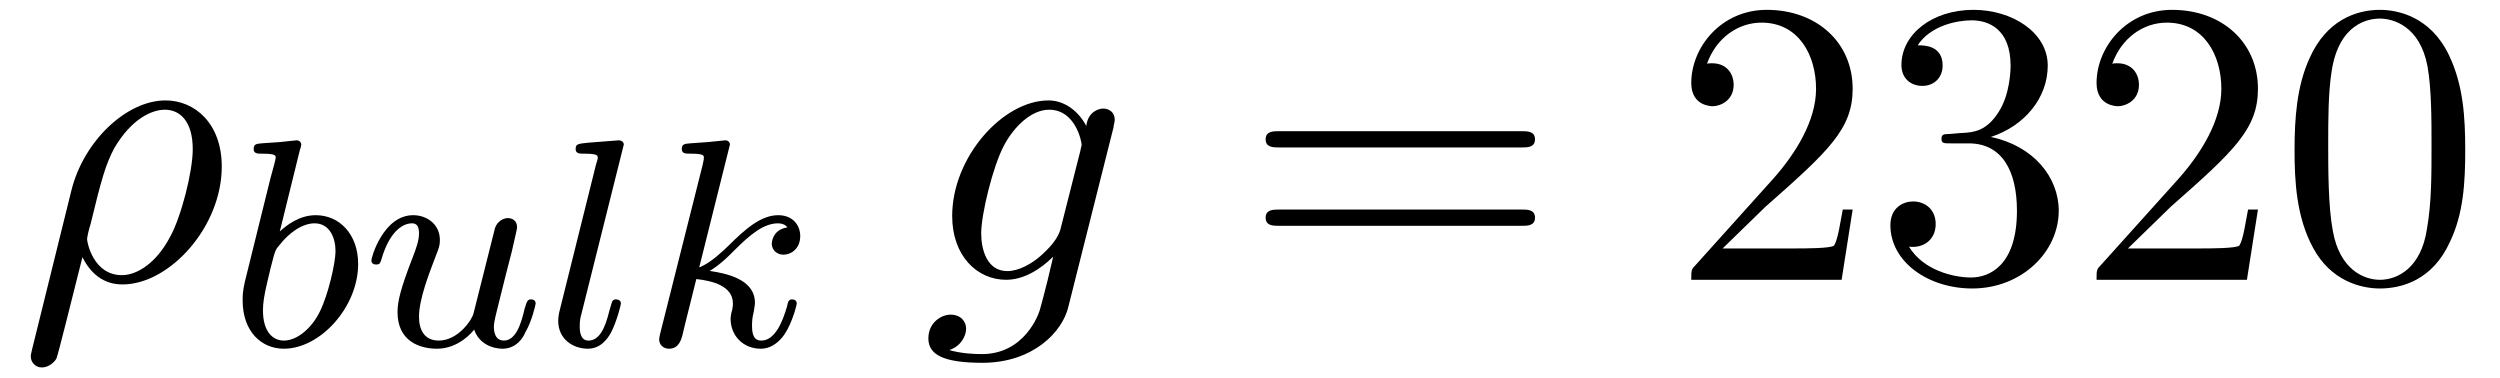
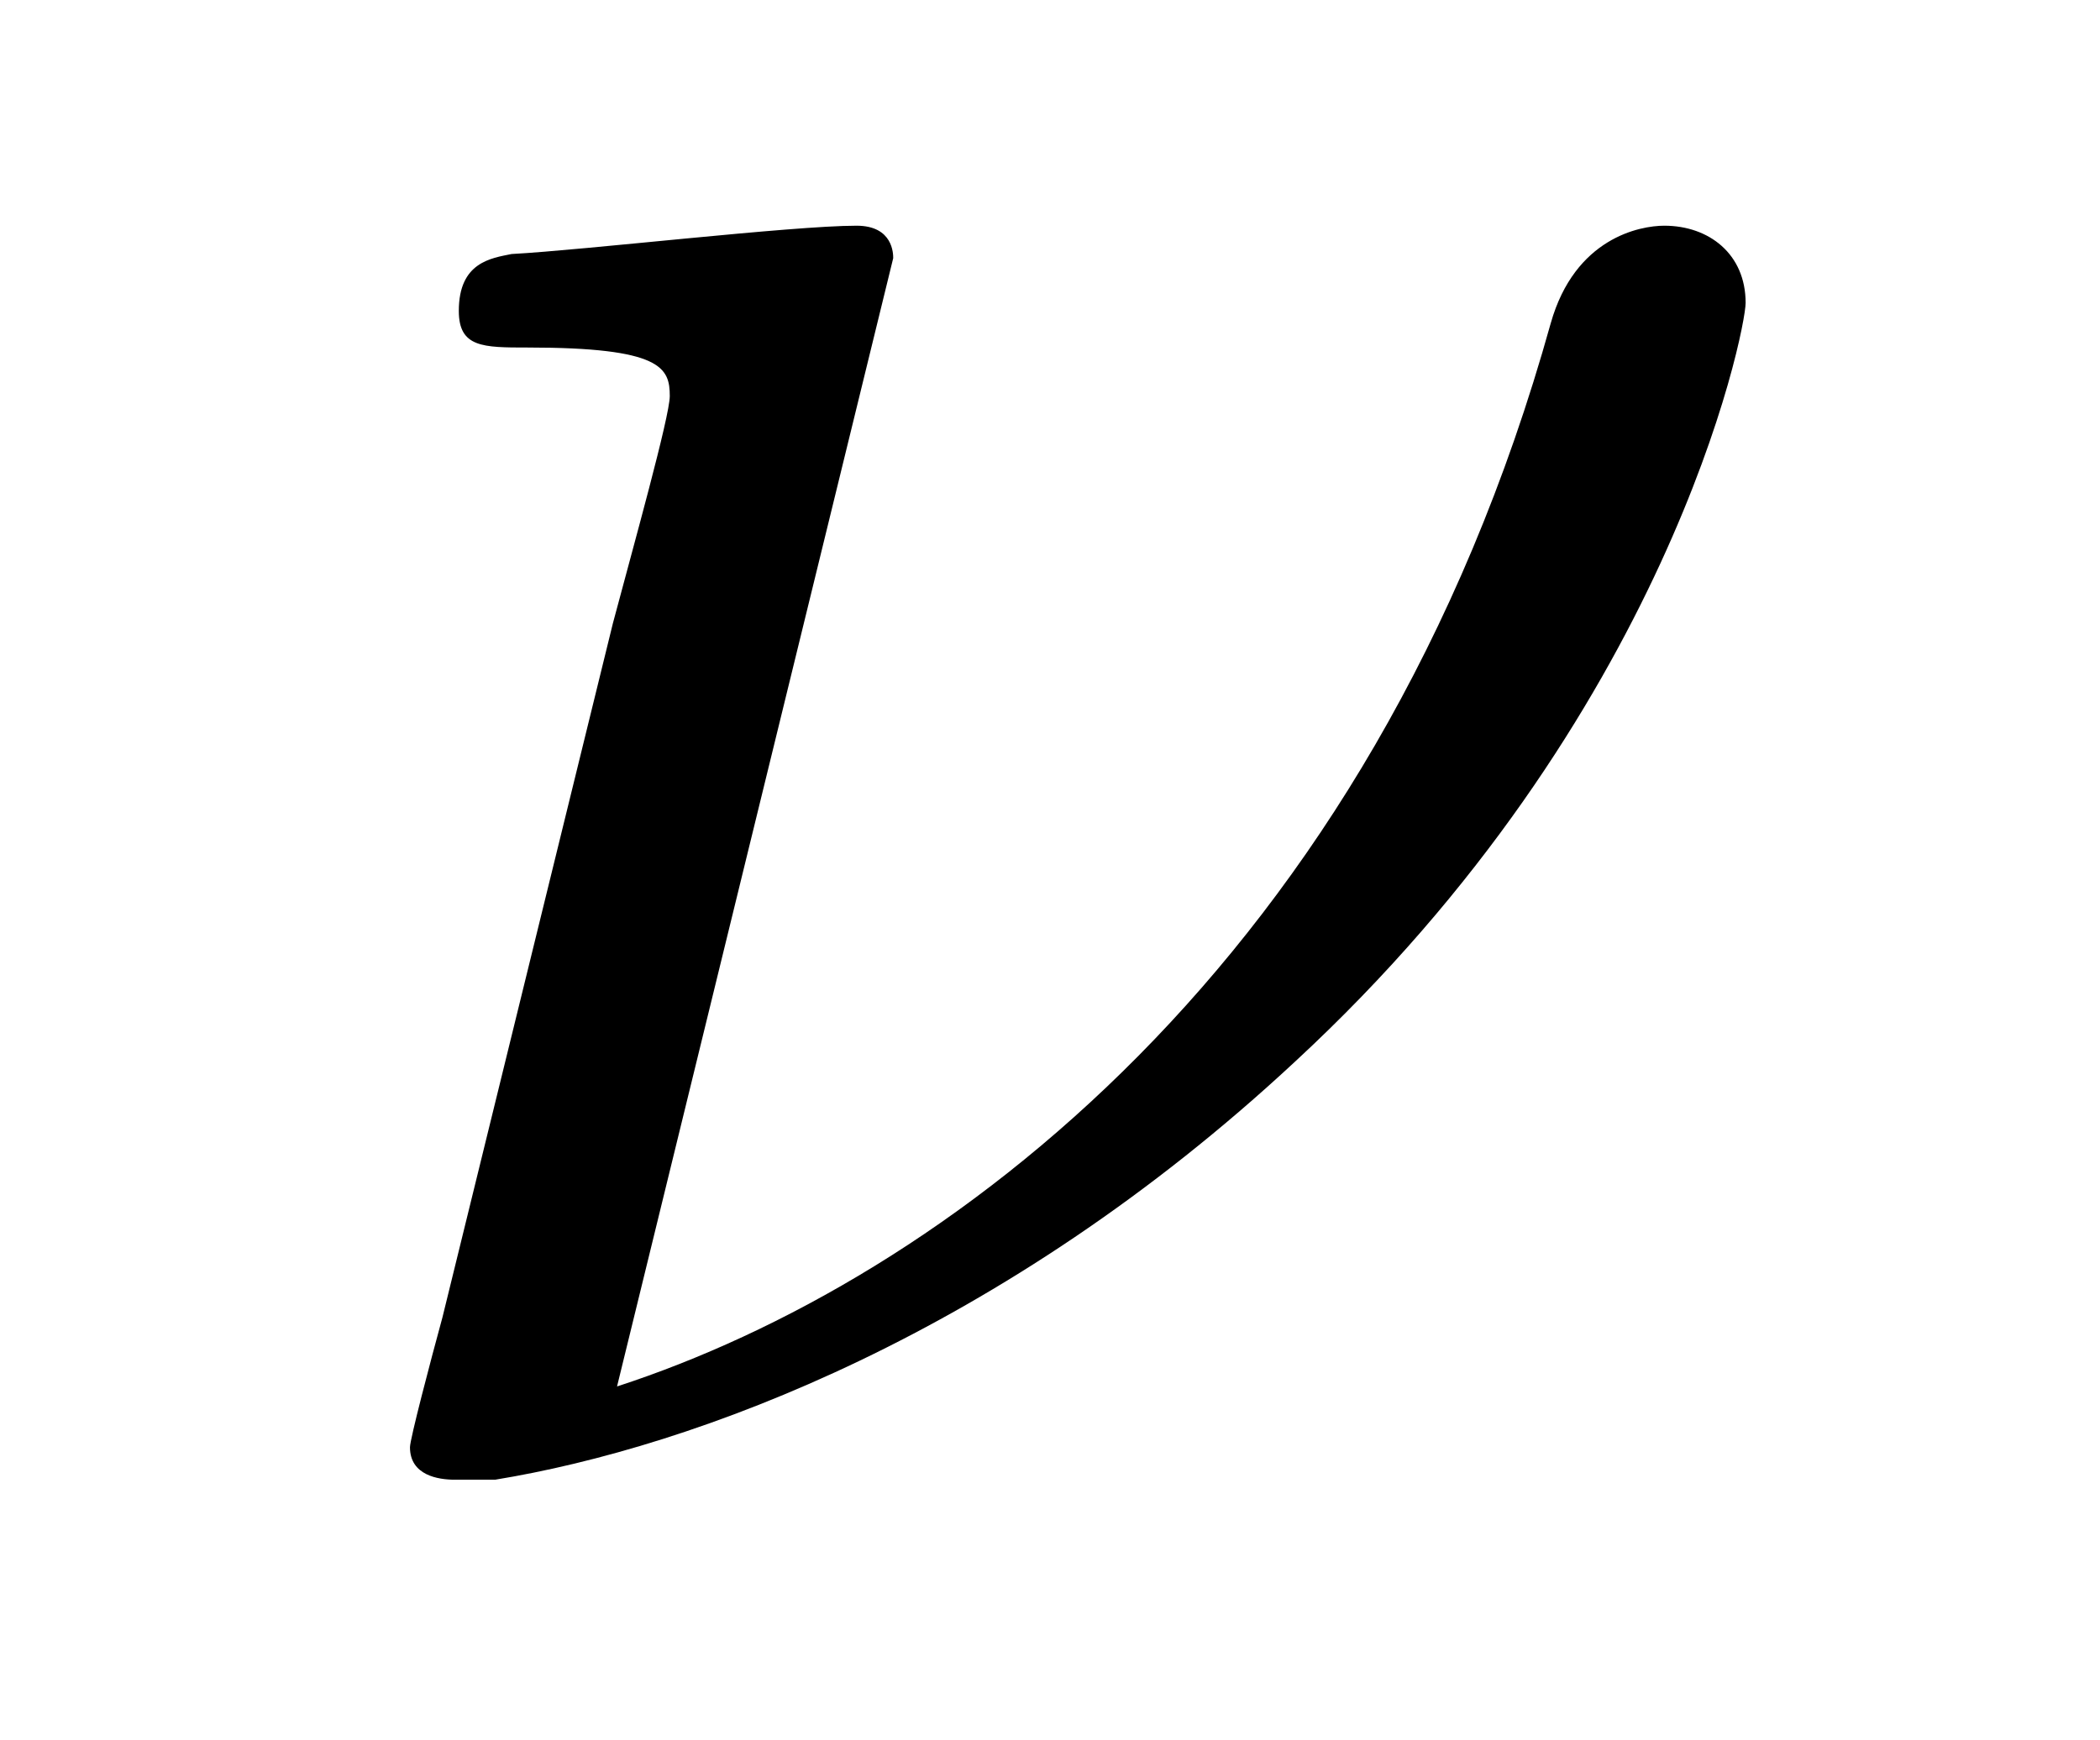
- <svg xmlns="http://www.w3.org/2000/svg" xmlns:xlink="http://www.w3.org/1999/xlink" viewBox="0 0 67.29 10.152" version="1.2">
+ <svg xmlns="http://www.w3.org/2000/svg" xmlns:xlink="http://www.w3.org/1999/xlink" viewBox="0 0 8.083 6.697" version="1.2">
  <defs>
    <g>
      <symbol overflow="visible" id="glyph0-0">
        <path style="stroke:none;" d="" />
      </symbol>
      <symbol overflow="visible" id="glyph0-1">
-         <path style="stroke:none;" d="M 0.359 1.891 C 0.328 2.016 0.328 2.047 0.328 2.062 C 0.328 2.219 0.453 2.359 0.625 2.359 C 0.859 2.359 1 2.156 1.016 2.125 C 1.062 2.031 1.422 0.562 1.719 -0.609 C 1.938 -0.172 2.281 0.125 2.797 0.125 C 4.062 0.125 5.469 -1.422 5.469 -3.047 C 5.469 -4.203 4.75 -4.828 3.953 -4.828 C 2.906 -4.828 1.75 -3.734 1.422 -2.406 Z M 2.781 -0.125 C 2.016 -0.125 1.844 -1 1.844 -1.094 C 1.844 -1.141 1.891 -1.359 1.938 -1.5 C 2.234 -2.719 2.344 -3.109 2.578 -3.547 C 3.047 -4.344 3.594 -4.578 3.938 -4.578 C 4.344 -4.578 4.688 -4.266 4.688 -3.516 C 4.688 -2.906 4.375 -1.688 4.078 -1.156 C 3.719 -0.469 3.203 -0.125 2.781 -0.125 Z M 2.781 -0.125 " />
-       </symbol>
-       <symbol overflow="visible" id="glyph0-2">
-         <path style="stroke:none;" d="M 5.141 -4.109 C 5.141 -4.172 5.172 -4.234 5.172 -4.312 C 5.172 -4.5 5.031 -4.609 4.859 -4.609 C 4.75 -4.609 4.453 -4.531 4.406 -4.141 C 4.203 -4.531 3.828 -4.828 3.391 -4.828 C 2.156 -4.828 0.797 -3.297 0.797 -1.719 C 0.797 -0.641 1.469 0 2.25 0 C 2.891 0 3.406 -0.516 3.516 -0.625 C 3.297 0.344 3.156 0.797 3.156 0.812 C 3.125 0.922 2.75 2 1.594 2 C 1.391 2 1.031 1.984 0.719 1.891 C 1.047 1.781 1.172 1.5 1.172 1.312 C 1.172 1.141 1.047 0.938 0.75 0.938 C 0.516 0.938 0.156 1.141 0.156 1.578 C 0.156 2.016 0.562 2.234 1.609 2.234 C 2.984 2.234 3.766 1.391 3.922 0.734 Z M 3.719 -1.391 C 3.656 -1.109 3.406 -0.844 3.156 -0.625 C 2.938 -0.438 2.594 -0.234 2.281 -0.234 C 1.734 -0.234 1.578 -0.812 1.578 -1.25 C 1.578 -1.766 1.891 -3.047 2.188 -3.609 C 2.469 -4.141 2.938 -4.578 3.406 -4.578 C 4.125 -4.578 4.281 -3.703 4.281 -3.641 C 4.281 -3.594 4.25 -3.516 4.25 -3.484 Z M 3.719 -1.391 " />
-       </symbol>
-       <symbol overflow="visible" id="glyph1-0">
-         <path style="stroke:none;" d="" />
-       </symbol>
-       <symbol overflow="visible" id="glyph1-1">
-         <path style="stroke:none;" d="M 1.938 -5.297 C 1.953 -5.312 1.969 -5.406 1.969 -5.422 C 1.969 -5.453 1.938 -5.531 1.844 -5.531 C 1.812 -5.531 1.562 -5.5 1.391 -5.484 L 0.938 -5.453 C 0.766 -5.438 0.688 -5.438 0.688 -5.297 C 0.688 -5.172 0.797 -5.172 0.891 -5.172 C 1.281 -5.172 1.281 -5.125 1.281 -5.062 C 1.281 -5.016 1.188 -4.688 1.141 -4.516 L 0.453 -1.734 C 0.391 -1.469 0.391 -1.344 0.391 -1.219 C 0.391 -0.391 0.891 0.078 1.5 0.078 C 2.484 0.078 3.5 -1.047 3.5 -2.203 C 3.5 -3 3 -3.516 2.359 -3.516 C 1.906 -3.516 1.562 -3.234 1.391 -3.078 Z M 1.5 -0.141 C 1.219 -0.141 0.938 -0.359 0.938 -0.953 C 0.938 -1.156 0.969 -1.359 1.062 -1.75 C 1.109 -1.969 1.172 -2.203 1.234 -2.438 C 1.281 -2.578 1.281 -2.594 1.375 -2.703 C 1.641 -3.047 2 -3.297 2.328 -3.297 C 2.734 -3.297 2.891 -2.906 2.891 -2.547 C 2.891 -2.25 2.703 -1.391 2.469 -0.922 C 2.266 -0.5 1.875 -0.141 1.5 -0.141 Z M 1.5 -0.141 " />
-       </symbol>
-       <symbol overflow="visible" id="glyph1-2">
-         <path style="stroke:none;" d="M 2.984 -0.875 C 2.953 -0.719 2.578 -0.141 2.047 -0.141 C 1.656 -0.141 1.516 -0.438 1.516 -0.781 C 1.516 -1.266 1.797 -1.969 1.969 -2.422 C 2.047 -2.625 2.078 -2.688 2.078 -2.844 C 2.078 -3.281 1.719 -3.516 1.359 -3.516 C 0.562 -3.516 0.234 -2.391 0.234 -2.297 C 0.234 -2.219 0.297 -2.188 0.359 -2.188 C 0.469 -2.188 0.469 -2.234 0.5 -2.312 C 0.703 -3.031 1.047 -3.297 1.328 -3.297 C 1.453 -3.297 1.516 -3.219 1.516 -3.031 C 1.516 -2.844 1.453 -2.656 1.344 -2.375 C 1.016 -1.531 0.938 -1.188 0.938 -0.906 C 0.938 -0.125 1.531 0.078 2 0.078 C 2.594 0.078 2.969 -0.391 3 -0.438 C 3.125 -0.062 3.484 0.078 3.766 0.078 C 4.141 0.078 4.328 -0.234 4.375 -0.359 C 4.547 -0.641 4.656 -1.109 4.656 -1.141 C 4.656 -1.188 4.625 -1.25 4.531 -1.25 C 4.438 -1.25 4.422 -1.203 4.359 -1 C 4.266 -0.594 4.125 -0.141 3.797 -0.141 C 3.609 -0.141 3.531 -0.297 3.531 -0.516 C 3.531 -0.656 3.609 -0.922 3.656 -1.125 C 3.703 -1.328 3.828 -1.797 3.859 -1.938 L 4.016 -2.547 C 4.062 -2.766 4.156 -3.141 4.156 -3.188 C 4.156 -3.391 4 -3.438 3.906 -3.438 C 3.797 -3.438 3.625 -3.359 3.562 -3.172 Z M 2.984 -0.875 " />
-       </symbol>
-       <symbol overflow="visible" id="glyph1-3">
-         <path style="stroke:none;" d="M 2.094 -5.297 C 2.094 -5.312 2.125 -5.406 2.125 -5.422 C 2.125 -5.453 2.094 -5.531 1.984 -5.531 L 1.188 -5.469 C 0.891 -5.438 0.828 -5.438 0.828 -5.297 C 0.828 -5.172 0.938 -5.172 1.031 -5.172 C 1.422 -5.172 1.422 -5.125 1.422 -5.062 C 1.422 -5.031 1.422 -5.016 1.375 -4.875 L 0.391 -0.922 C 0.359 -0.797 0.359 -0.672 0.359 -0.672 C 0.359 -0.172 0.766 0.078 1.156 0.078 C 1.5 0.078 1.688 -0.188 1.781 -0.359 C 1.922 -0.625 2.047 -1.094 2.047 -1.141 C 2.047 -1.188 2.016 -1.25 1.906 -1.25 C 1.844 -1.25 1.812 -1.203 1.812 -1.188 C 1.797 -1.172 1.766 -1.031 1.734 -0.938 C 1.625 -0.484 1.469 -0.141 1.172 -0.141 C 0.984 -0.141 0.938 -0.328 0.938 -0.516 C 0.938 -0.672 0.953 -0.75 0.984 -0.859 Z M 2.094 -5.297 " />
-       </symbol>
-       <symbol overflow="visible" id="glyph1-4">
-         <path style="stroke:none;" d="M 2.328 -5.297 C 2.328 -5.312 2.359 -5.406 2.359 -5.422 C 2.359 -5.453 2.328 -5.531 2.234 -5.531 C 2.203 -5.531 1.953 -5.5 1.766 -5.484 L 1.328 -5.453 C 1.141 -5.438 1.062 -5.438 1.062 -5.297 C 1.062 -5.172 1.172 -5.172 1.281 -5.172 C 1.656 -5.172 1.656 -5.125 1.656 -5.062 C 1.656 -5.031 1.656 -5.016 1.625 -4.875 L 0.484 -0.344 C 0.453 -0.219 0.453 -0.172 0.453 -0.172 C 0.453 -0.031 0.562 0.078 0.719 0.078 C 0.984 0.078 1.047 -0.172 1.078 -0.281 C 1.156 -0.625 1.375 -1.469 1.453 -1.797 C 1.891 -1.75 2.438 -1.609 2.438 -1.141 C 2.438 -1.109 2.438 -1.062 2.422 -0.984 C 2.391 -0.891 2.375 -0.766 2.375 -0.734 C 2.375 -0.266 2.719 0.078 3.188 0.078 C 3.516 0.078 3.734 -0.172 3.828 -0.312 C 4.031 -0.609 4.156 -1.094 4.156 -1.141 C 4.156 -1.219 4.094 -1.25 4.031 -1.25 C 3.938 -1.25 3.922 -1.188 3.891 -1.047 C 3.781 -0.672 3.578 -0.141 3.203 -0.141 C 3 -0.141 2.953 -0.312 2.953 -0.531 C 2.953 -0.641 2.953 -0.734 3 -0.922 C 3 -0.953 3.031 -1.078 3.031 -1.156 C 3.031 -1.812 2.219 -1.953 1.812 -2.016 C 2.109 -2.188 2.375 -2.469 2.469 -2.562 C 2.906 -3 3.266 -3.297 3.656 -3.297 C 3.75 -3.297 3.844 -3.266 3.906 -3.188 C 3.484 -3.125 3.484 -2.75 3.484 -2.75 C 3.484 -2.578 3.625 -2.453 3.797 -2.453 C 4.016 -2.453 4.25 -2.625 4.25 -2.953 C 4.25 -3.234 4.062 -3.516 3.656 -3.516 C 3.203 -3.516 2.781 -3.156 2.328 -2.703 C 1.859 -2.25 1.672 -2.172 1.531 -2.109 Z M 2.328 -5.297 " />
-       </symbol>
-       <symbol overflow="visible" id="glyph2-0">
-         <path style="stroke:none;" d="" />
-       </symbol>
-       <symbol overflow="visible" id="glyph2-1">
-         <path style="stroke:none;" d="M 7.5 -3.562 C 7.656 -3.562 7.859 -3.562 7.859 -3.781 C 7.859 -4 7.656 -4 7.5 -4 L 0.969 -4 C 0.812 -4 0.609 -4 0.609 -3.781 C 0.609 -3.562 0.812 -3.562 0.984 -3.562 Z M 7.5 -1.453 C 7.656 -1.453 7.859 -1.453 7.859 -1.672 C 7.859 -1.891 7.656 -1.891 7.5 -1.891 L 0.984 -1.891 C 0.812 -1.891 0.609 -1.891 0.609 -1.672 C 0.609 -1.453 0.812 -1.453 0.969 -1.453 Z M 7.5 -1.453 " />
-       </symbol>
-       <symbol overflow="visible" id="glyph2-2">
-         <path style="stroke:none;" d="M 1.391 -0.844 L 2.547 -1.969 C 4.25 -3.469 4.891 -4.062 4.891 -5.141 C 4.891 -6.391 3.922 -7.266 2.578 -7.266 C 1.359 -7.266 0.547 -6.266 0.547 -5.297 C 0.547 -4.672 1.094 -4.672 1.125 -4.672 C 1.312 -4.672 1.688 -4.812 1.688 -5.25 C 1.688 -5.547 1.5 -5.828 1.109 -5.828 C 1.031 -5.828 1 -5.828 0.969 -5.812 C 1.219 -6.516 1.812 -6.922 2.438 -6.922 C 3.438 -6.922 3.906 -6.047 3.906 -5.141 C 3.906 -4.281 3.359 -3.406 2.766 -2.734 L 0.672 -0.406 C 0.547 -0.281 0.547 -0.266 0.547 0 L 4.594 0 L 4.891 -1.891 L 4.625 -1.891 C 4.562 -1.578 4.5 -1.094 4.391 -0.922 C 4.312 -0.844 3.594 -0.844 3.344 -0.844 Z M 1.391 -0.844 " />
-       </symbol>
-       <symbol overflow="visible" id="glyph2-3">
-         <path style="stroke:none;" d="M 3.156 -3.844 C 4.062 -4.141 4.688 -4.891 4.688 -5.766 C 4.688 -6.656 3.734 -7.266 2.688 -7.266 C 1.578 -7.266 0.75 -6.609 0.75 -5.781 C 0.75 -5.422 1 -5.219 1.312 -5.219 C 1.641 -5.219 1.859 -5.453 1.859 -5.766 C 1.859 -6.312 1.359 -6.312 1.188 -6.312 C 1.531 -6.844 2.25 -6.984 2.641 -6.984 C 3.094 -6.984 3.688 -6.75 3.688 -5.766 C 3.688 -5.641 3.672 -5 3.375 -4.531 C 3.047 -4 2.688 -3.969 2.406 -3.953 C 2.328 -3.953 2.062 -3.922 1.984 -3.922 C 1.891 -3.922 1.828 -3.906 1.828 -3.797 C 1.828 -3.672 1.891 -3.672 2.078 -3.672 L 2.562 -3.672 C 3.453 -3.672 3.859 -2.938 3.859 -1.859 C 3.859 -0.375 3.109 -0.062 2.625 -0.062 C 2.156 -0.062 1.344 -0.25 0.953 -0.891 C 1.344 -0.844 1.672 -1.078 1.672 -1.5 C 1.672 -1.891 1.391 -2.109 1.062 -2.109 C 0.812 -2.109 0.453 -1.953 0.453 -1.469 C 0.453 -0.484 1.469 0.234 2.656 0.234 C 3.984 0.234 4.984 -0.75 4.984 -1.859 C 4.984 -2.766 4.297 -3.609 3.156 -3.844 Z M 3.156 -3.844 " />
-       </symbol>
-       <symbol overflow="visible" id="glyph2-4">
-         <path style="stroke:none;" d="M 5.016 -3.484 C 5.016 -4.359 4.969 -5.234 4.578 -6.047 C 4.078 -7.094 3.188 -7.266 2.719 -7.266 C 2.078 -7.266 1.281 -6.984 0.828 -5.969 C 0.484 -5.219 0.422 -4.359 0.422 -3.484 C 0.422 -2.672 0.469 -1.688 0.922 -0.859 C 1.391 0.016 2.188 0.234 2.719 0.234 C 3.297 0.234 4.141 0.016 4.609 -1.031 C 4.969 -1.781 5.016 -2.625 5.016 -3.484 Z M 2.719 0 C 2.297 0 1.641 -0.266 1.453 -1.312 C 1.328 -1.969 1.328 -2.984 1.328 -3.625 C 1.328 -4.312 1.328 -5.031 1.422 -5.625 C 1.625 -6.922 2.438 -7.031 2.719 -7.031 C 3.078 -7.031 3.797 -6.828 4 -5.75 C 4.109 -5.141 4.109 -4.312 4.109 -3.625 C 4.109 -2.797 4.109 -2.062 3.984 -1.359 C 3.828 -0.328 3.203 0 2.719 0 Z M 2.719 0 " />
+         <path style="stroke:none;" d="M 2.438 -4.703 C 2.438 -4.719 2.438 -4.828 2.297 -4.828 C 2.047 -4.828 1.25 -4.734 0.969 -4.719 C 0.891 -4.703 0.766 -4.688 0.766 -4.5 C 0.766 -4.359 0.859 -4.359 1.031 -4.359 C 1.547 -4.359 1.578 -4.281 1.578 -4.172 C 1.578 -4.094 1.438 -3.594 1.359 -3.297 L 0.703 -0.625 C 0.656 -0.453 0.578 -0.156 0.578 -0.125 C 0.578 -0.016 0.688 0 0.75 0 L 0.906 0 C 1.672 -0.125 2.859 -0.562 3.984 -1.609 C 5.422 -2.938 5.719 -4.422 5.719 -4.531 C 5.719 -4.719 5.578 -4.828 5.406 -4.828 C 5.312 -4.828 5.062 -4.781 4.969 -4.453 C 4.281 -1.984 2.625 -0.766 1.375 -0.359 Z M 2.438 -4.703 " />
      </symbol>
    </g>
  </defs>
  <g id="surface1">
    <g style="fill:rgb(0%,0%,0%);fill-opacity:1;">
-       <use xlink:href="#glyph0-1" x="0.5" y="7.531" />
-     </g>
-     <g style="fill:rgb(0%,0%,0%);fill-opacity:1;">
-       <use xlink:href="#glyph1-1" x="6.14" y="9.308" />
-       <use xlink:href="#glyph1-2" x="9.762" y="9.308" />
-       <use xlink:href="#glyph1-3" x="14.666" y="9.308" />
-     </g>
-     <g style="fill:rgb(0%,0%,0%);fill-opacity:1;">
-       <use xlink:href="#glyph1-4" x="17.289" y="9.308" />
-     </g>
-     <g style="fill:rgb(0%,0%,0%);fill-opacity:1;">
-       <use xlink:href="#glyph0-2" x="24.832" y="7.531" />
-     </g>
-     <g style="fill:rgb(0%,0%,0%);fill-opacity:1;">
-       <use xlink:href="#glyph2-1" x="33.457" y="7.531" />
-     </g>
-     <g style="fill:rgb(0%,0%,0%);fill-opacity:1;">
-       <use xlink:href="#glyph2-2" x="44.975" y="7.531" />
-       <use xlink:href="#glyph2-3" x="50.429" y="7.531" />
-       <use xlink:href="#glyph2-2" x="55.884" y="7.531" />
-       <use xlink:href="#glyph2-4" x="61.338" y="7.531" />
+       <use xlink:href="#glyph0-1" x="1" y="5.697" />
    </g>
  </g>
</svg>
